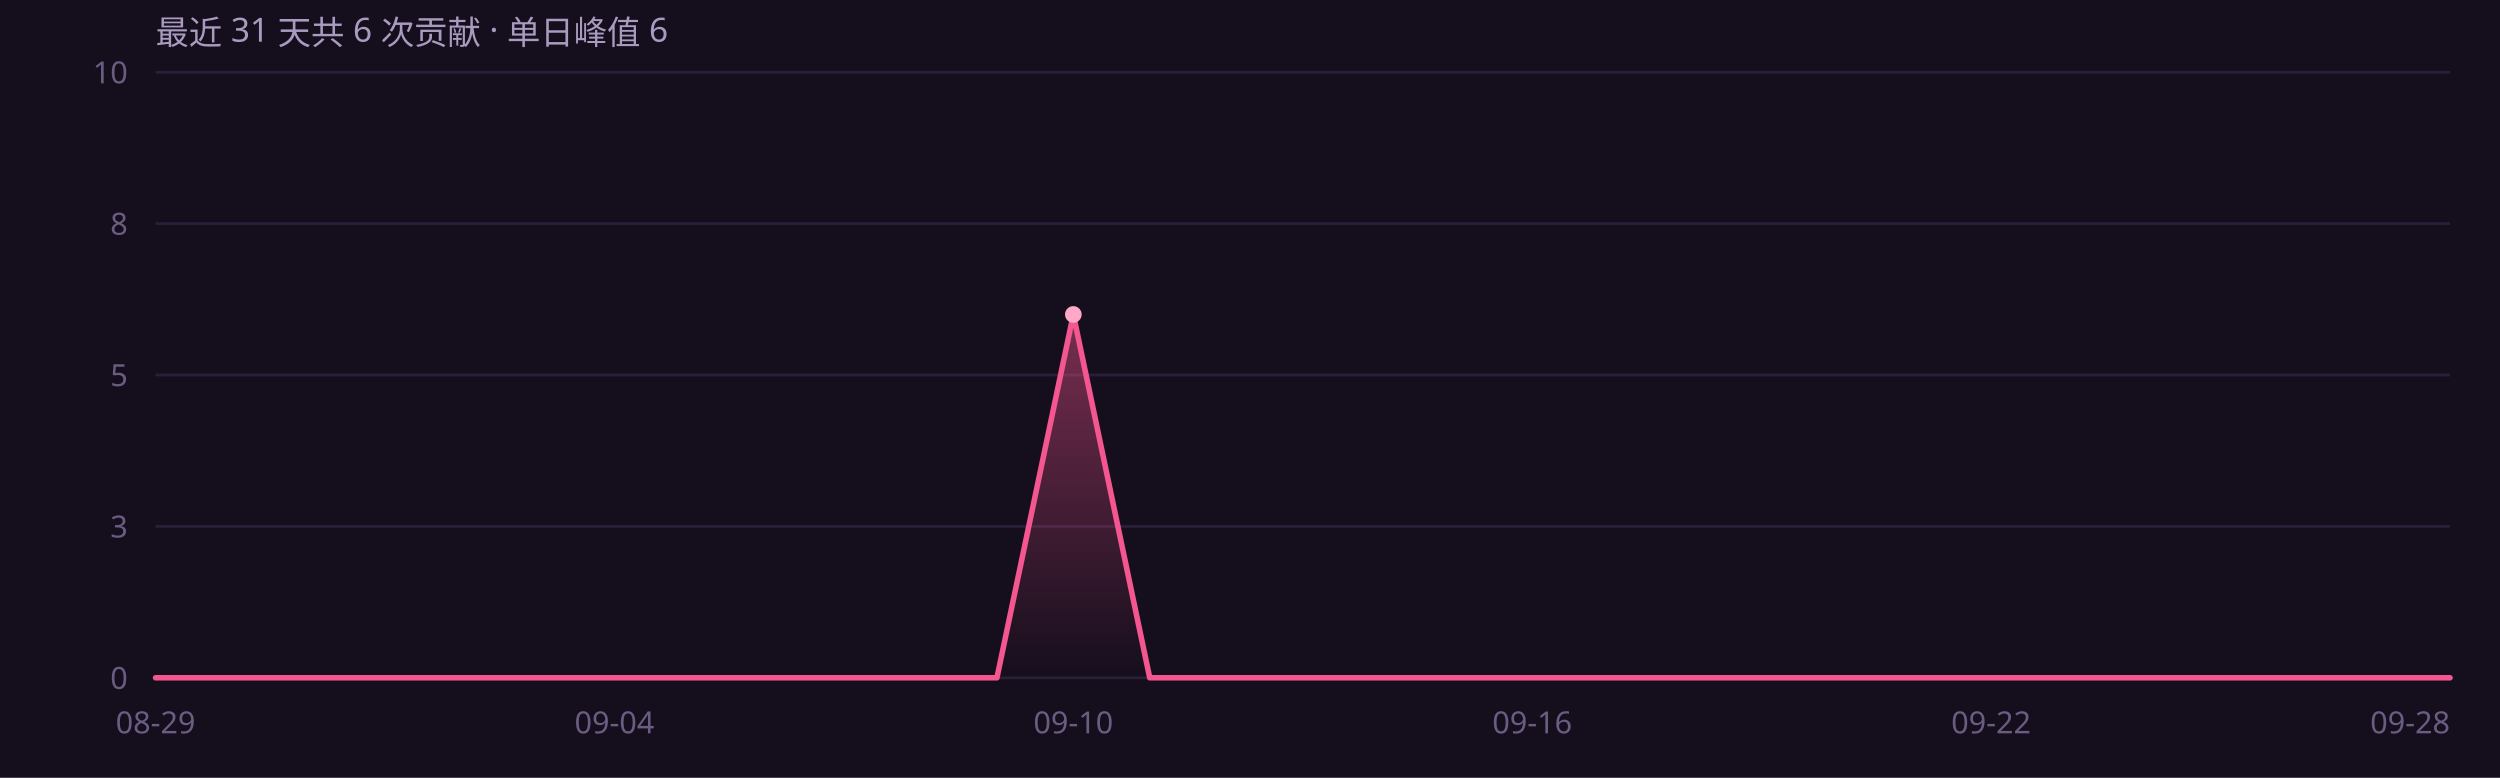
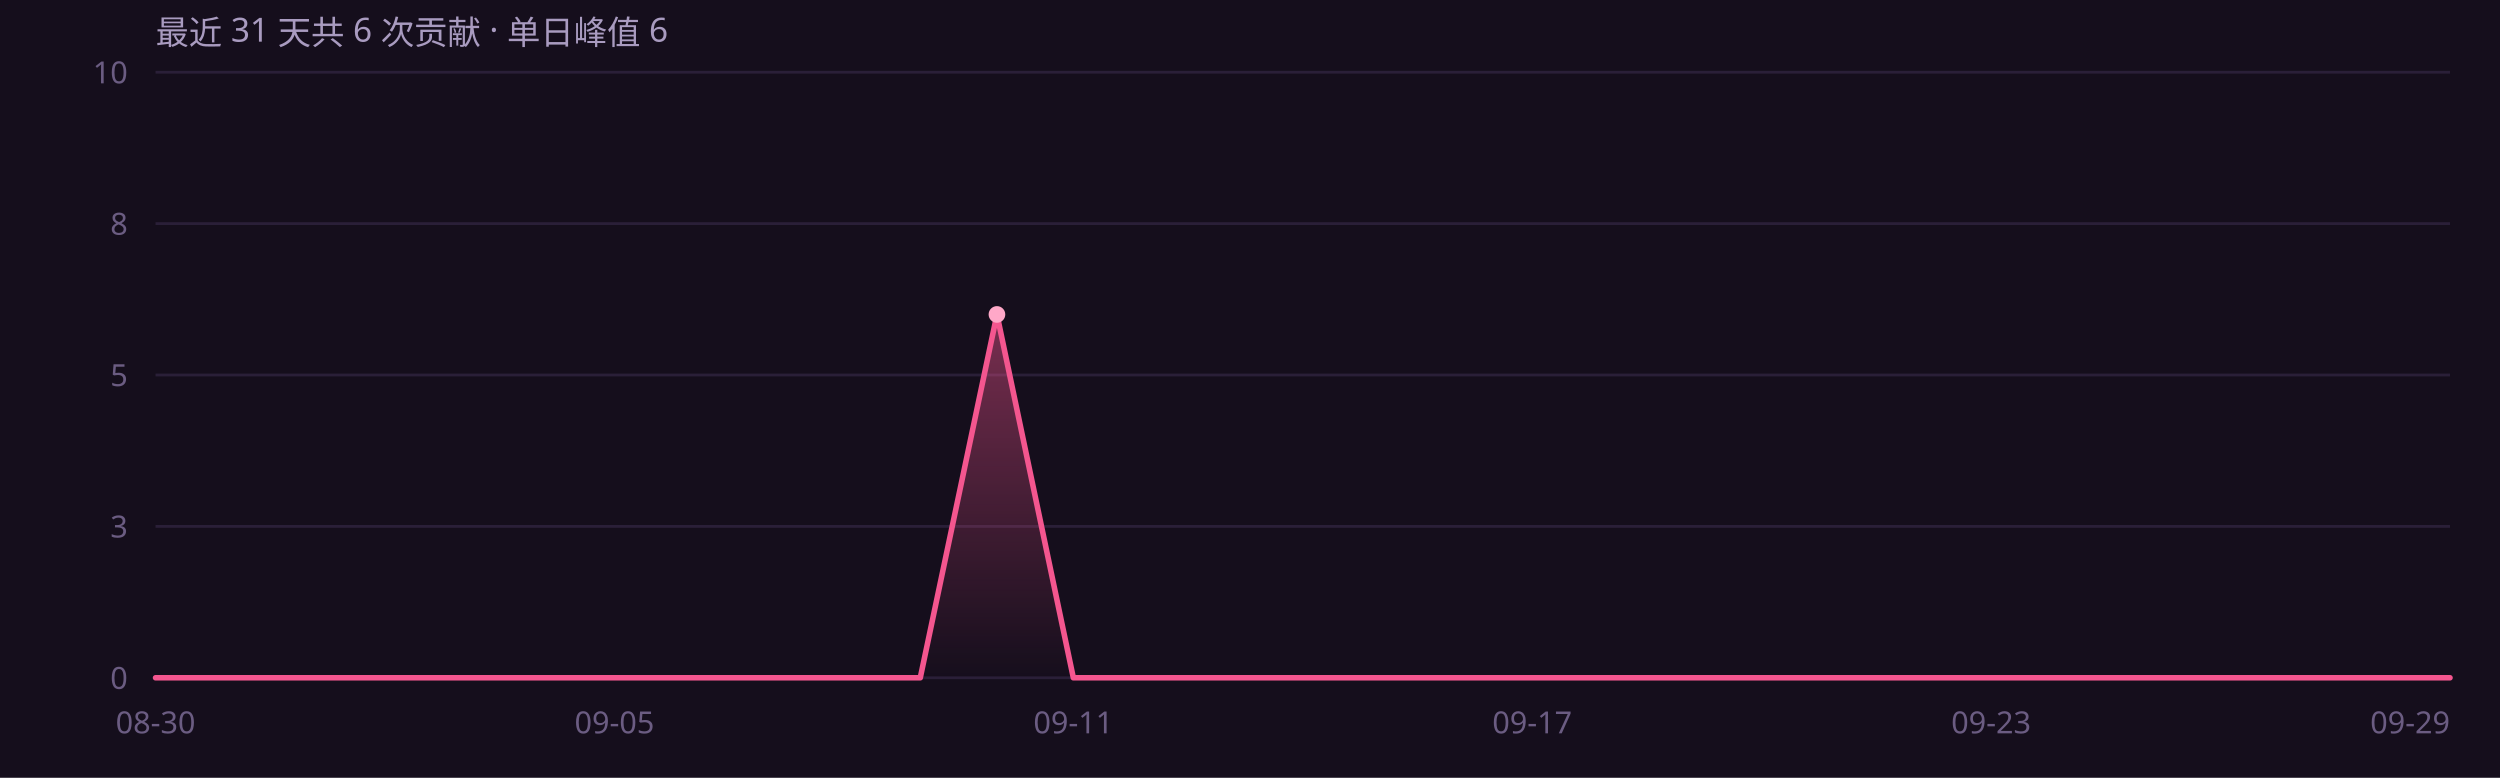
<svg xmlns="http://www.w3.org/2000/svg" width="900" height="280" viewBox="0 0 900 280" role="img" font-family="'Segoe UI',system-ui,-apple-system,'PingFang SC','Microsoft YaHei',sans-serif">
  <rect width="900" height="280" fill="#150e1c" />
  <defs>
    <linearGradient id="ag" x1="0" y1="0" x2="0" y2="1">
      <stop offset="0%" stop-color="#f4568f" stop-opacity=".45" />
      <stop offset="100%" stop-color="#f4568f" stop-opacity="0" />
    </linearGradient>
  </defs>
  <line x1="56" y1="244.0" x2="882" y2="244.0" stroke="#2a1f38" stroke-width="1" />
  <text x="46" y="248.0" text-anchor="end" font-size="11" fill="#6b5c82">0</text>
  <line x1="56" y1="189.5" x2="882" y2="189.5" stroke="#2a1f38" stroke-width="1" />
  <text x="46" y="193.5" text-anchor="end" font-size="11" fill="#6b5c82">3</text>
  <line x1="56" y1="135.0" x2="882" y2="135.0" stroke="#2a1f38" stroke-width="1" />
  <text x="46" y="139.0" text-anchor="end" font-size="11" fill="#6b5c82">5</text>
  <line x1="56" y1="80.5" x2="882" y2="80.5" stroke="#2a1f38" stroke-width="1" />
  <text x="46" y="84.5" text-anchor="end" font-size="11" fill="#6b5c82">8</text>
  <line x1="56" y1="26.0" x2="882" y2="26.0" stroke="#2a1f38" stroke-width="1" />
  <text x="46" y="30.0" text-anchor="end" font-size="11" fill="#6b5c82">10</text>
-   <path d="M56.0 244.0 L83.5 244.0 L111.1 244.0 L138.6 244.0 L166.1 244.0 L193.7 244.0 L221.2 244.0 L248.7 244.0 L276.3 244.0 L303.8 244.0 L331.3 244.0 L358.9 244.0 L386.4 113.2 L413.9 244.0 L441.5 244.0 L469.0 244.0 L496.5 244.0 L524.1 244.0 L551.6 244.0 L579.1 244.0 L606.7 244.0 L634.2 244.0 L661.7 244.0 L689.3 244.0 L716.8 244.0 L744.3 244.0 L771.9 244.0 L799.4 244.0 L826.9 244.0 L854.5 244.0 L882.0 244.0 L 882.0 244 L 56.0 244 Z" fill="url(#ag)" />
-   <path d="M56.0 244.0 L83.5 244.0 L111.1 244.0 L138.6 244.0 L166.1 244.0 L193.7 244.0 L221.2 244.0 L248.7 244.0 L276.3 244.0 L303.8 244.0 L331.3 244.0 L358.9 244.0 L386.4 113.2 L413.9 244.0 L441.5 244.0 L469.0 244.0 L496.5 244.0 L524.1 244.0 L551.6 244.0 L579.1 244.0 L606.7 244.0 L634.2 244.0 L661.7 244.0 L689.3 244.0 L716.8 244.0 L744.3 244.0 L771.9 244.0 L799.4 244.0 L826.9 244.0 L854.5 244.0 L882.0 244.0" fill="none" stroke="#f4568f" stroke-width="2" stroke-linejoin="round" stroke-linecap="round" />
-   <circle cx="386.4" cy="113.2" r="3" fill="#ffa8c8" />
-   <text x="56.0" y="264" text-anchor="middle" font-size="11" fill="#6b5c82">08-29</text>
-   <text x="221.2" y="264" text-anchor="middle" font-size="11" fill="#6b5c82">09-04</text>
-   <text x="386.4" y="264" text-anchor="middle" font-size="11" fill="#6b5c82">09-10</text>
-   <text x="551.6" y="264" text-anchor="middle" font-size="11" fill="#6b5c82">09-16</text>
-   <text x="716.8" y="264" text-anchor="middle" font-size="11" fill="#6b5c82">09-22</text>
-   <text x="882.0" y="264" text-anchor="end" font-size="11" fill="#6b5c82">09-28</text>
+   <path d="M56.0 244.0 L83.5 244.0 L111.1 244.0 L138.6 244.0 L166.1 244.0 L193.7 244.0 L221.2 244.0 L248.7 244.0 L276.3 244.0 L303.8 244.0 L331.3 244.0 L358.9 113.2 L386.4 244.0 L413.9 244.0 L441.5 244.0 L469.0 244.0 L496.5 244.0 L524.1 244.0 L551.6 244.0 L579.1 244.0 L606.7 244.0 L634.2 244.0 L661.7 244.0 L689.3 244.0 L716.8 244.0 L744.3 244.0 L771.9 244.0 L799.4 244.0 L826.9 244.0 L854.5 244.0 L882.0 244.0 L 882.0 244 L 56.0 244 Z" fill="url(#ag)" />
+   <path d="M56.0 244.0 L83.5 244.0 L111.1 244.0 L138.6 244.0 L166.1 244.0 L193.7 244.0 L221.2 244.0 L248.7 244.0 L276.3 244.0 L303.8 244.0 L331.3 244.0 L358.9 113.2 L386.4 244.0 L413.9 244.0 L441.5 244.0 L469.0 244.0 L496.5 244.0 L524.1 244.0 L551.6 244.0 L579.1 244.0 L606.7 244.0 L634.2 244.0 L661.7 244.0 L689.3 244.0 L716.8 244.0 L744.3 244.0 L771.9 244.0 L799.4 244.0 L826.9 244.0 L854.5 244.0 L882.0 244.0" fill="none" stroke="#f4568f" stroke-width="2" stroke-linejoin="round" stroke-linecap="round" />
+   <circle cx="358.9" cy="113.2" r="3" fill="#ffa8c8" />
+   <text x="56.0" y="264" text-anchor="middle" font-size="11" fill="#6b5c82">08-30</text>
+   <text x="221.2" y="264" text-anchor="middle" font-size="11" fill="#6b5c82">09-05</text>
+   <text x="386.4" y="264" text-anchor="middle" font-size="11" fill="#6b5c82">09-11</text>
+   <text x="551.6" y="264" text-anchor="middle" font-size="11" fill="#6b5c82">09-17</text>
+   <text x="716.8" y="264" text-anchor="middle" font-size="11" fill="#6b5c82">09-23</text>
+   <text x="882.0" y="264" text-anchor="end" font-size="11" fill="#6b5c82">09-29</text>
  <text x="56" y="16" font-size="12" fill="#a99bc0">最近 31 天共 6 次贡献 · 单日峰值 6</text>
</svg>
